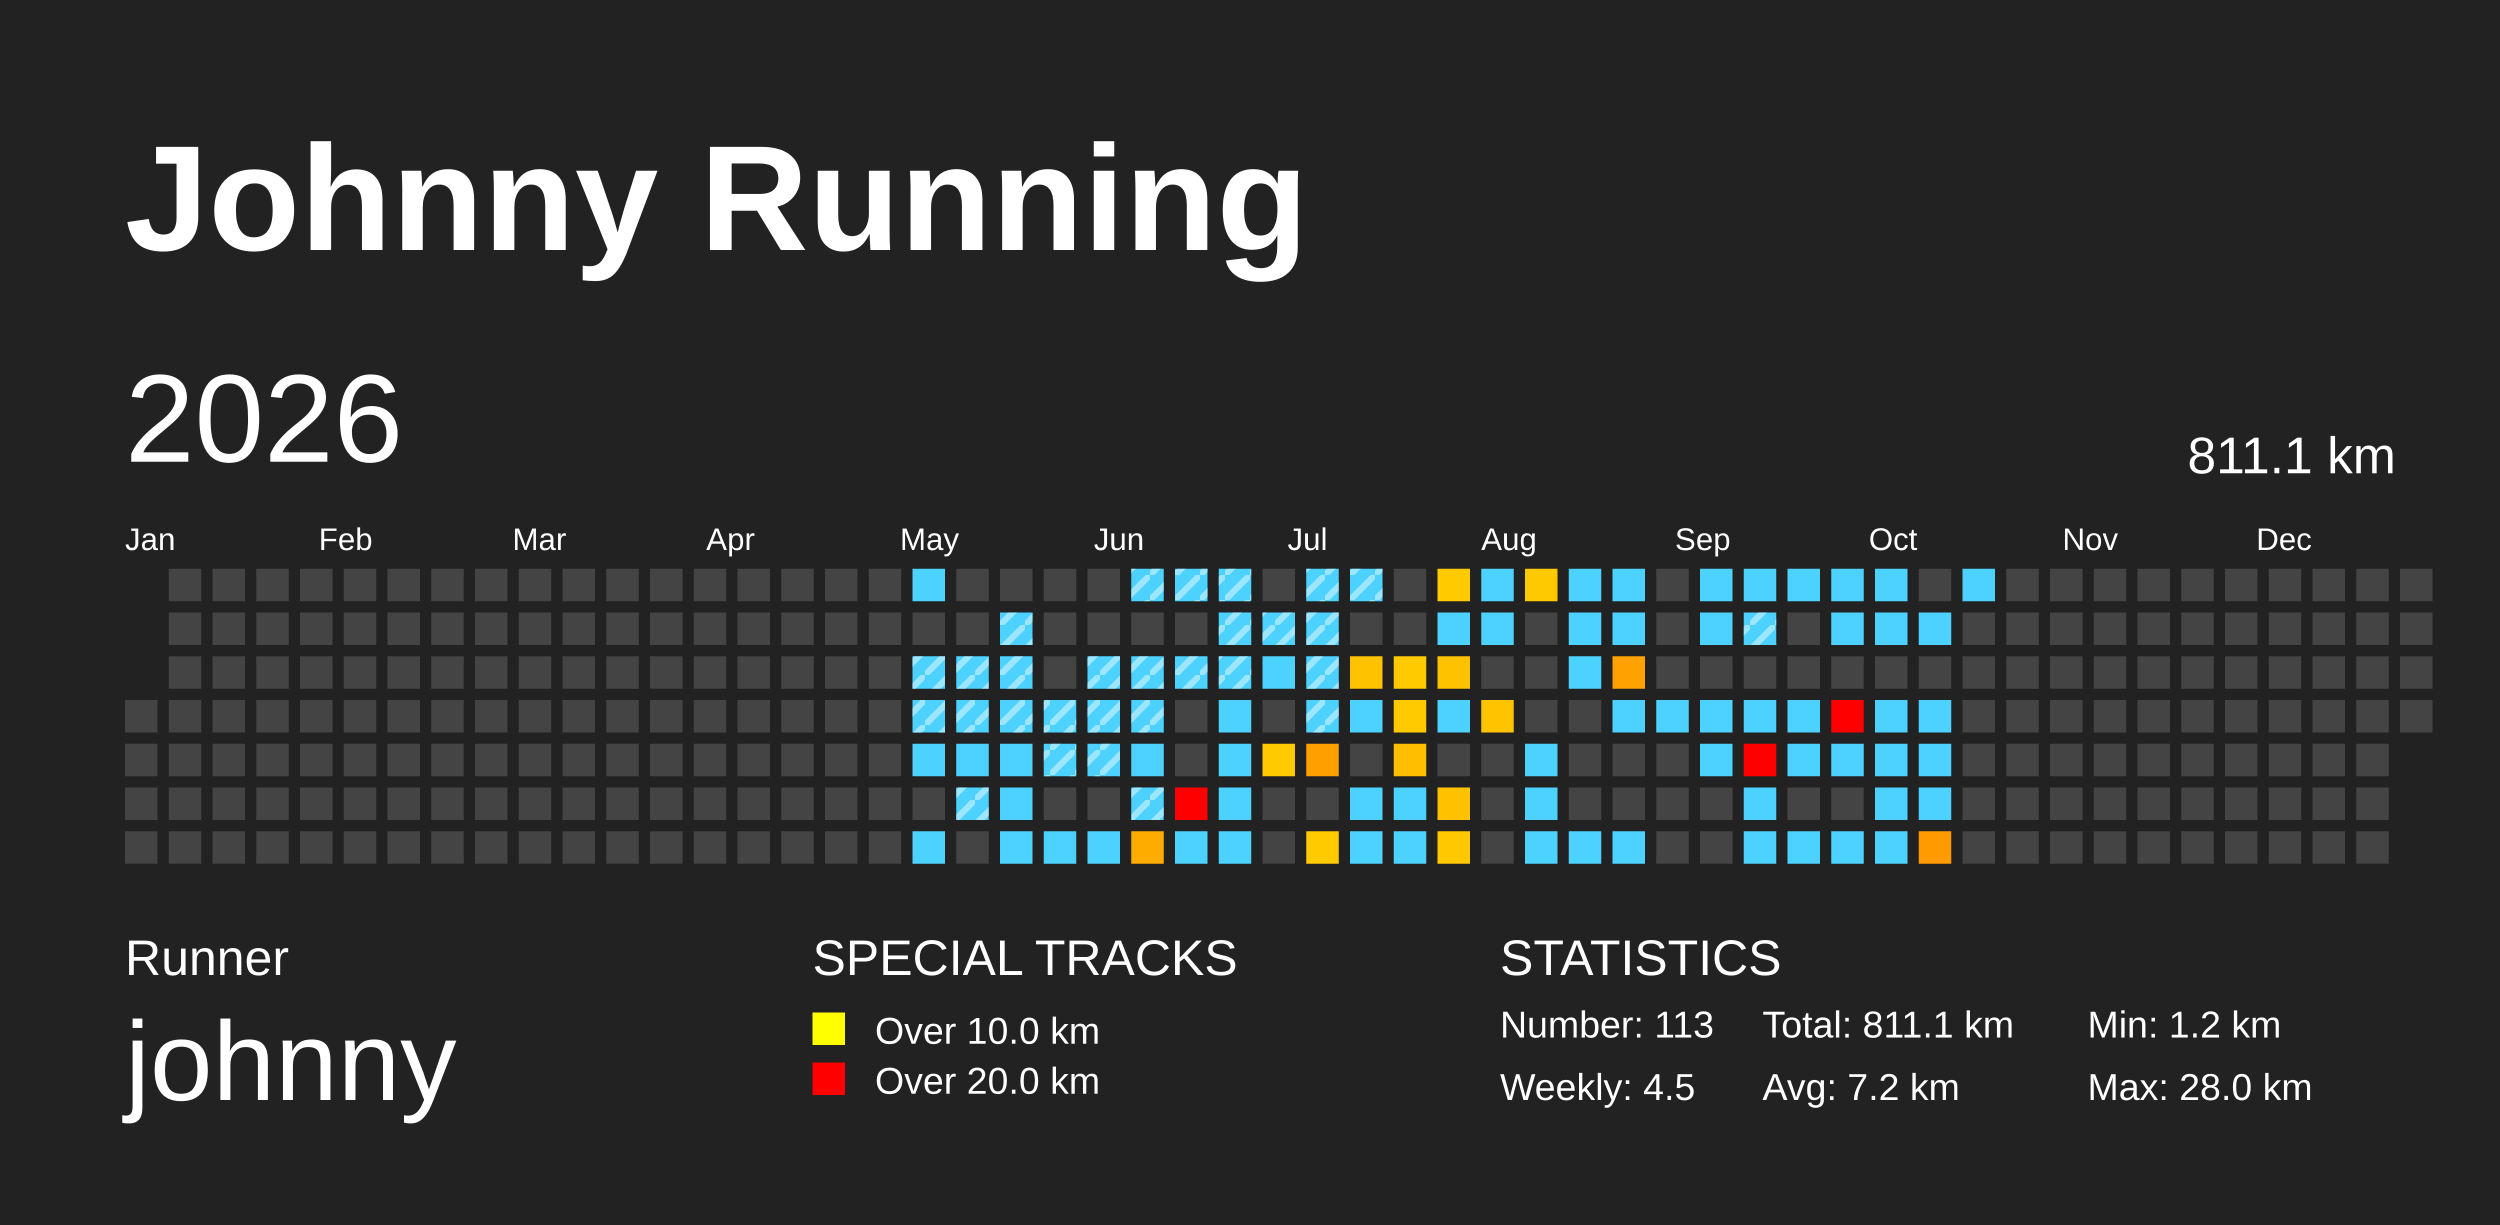
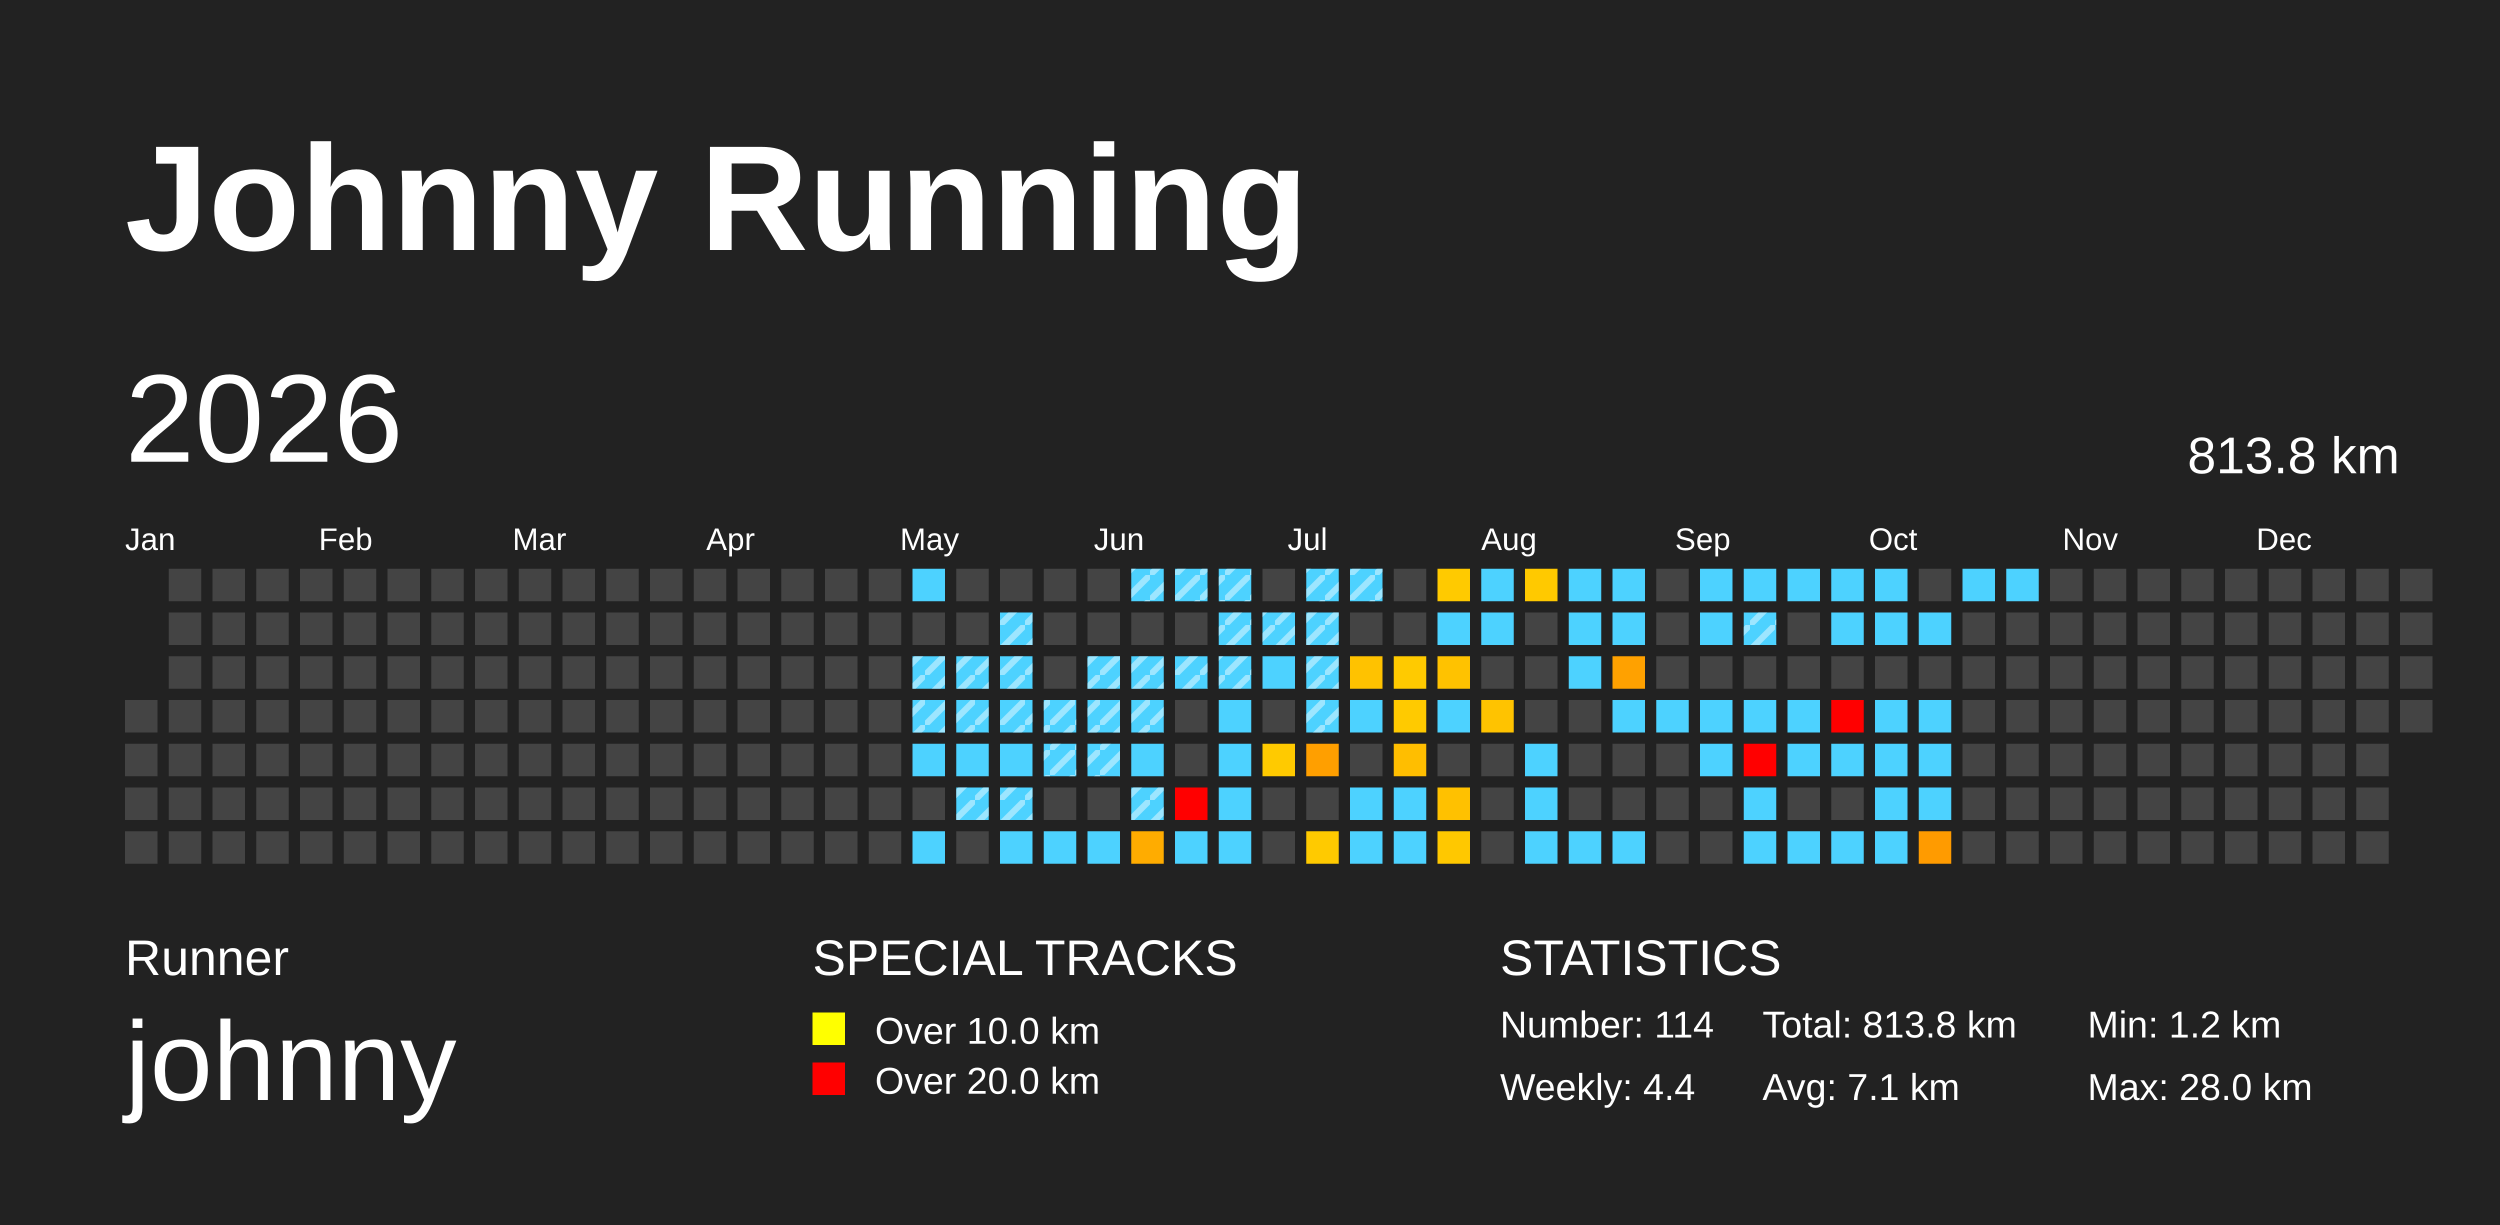
<svg xmlns="http://www.w3.org/2000/svg" baseProfile="full" height="98mm" version="1.1" viewBox="0,0,200,98" width="200mm">
  <defs>
    <pattern height="2" id="indoor-stripe" patternUnits="userSpaceOnUse" width="2">
      <line stroke="white" stroke-opacity="0.45" stroke-width="0.5" x1="0" x2="2" y1="2" y2="0" />
    </pattern>
  </defs>
  <rect fill="#222222" height="98" width="200" x="0" y="0" />
  <text fill="#FFFFFF" style="font-size:12px; font-family:Arial; font-weight:bold;" x="10" y="20">Johnny Running</text>
  <text fill="#FFFFFF" style="font-size:4px; font-family:Arial" x="10" y="78">Runner</text>
  <text fill="#FFFFFF" style="font-size:9px; font-family:Arial" x="10" y="88">johnny</text>
  <text fill="#FFFFFF" style="font-size:4px; font-family:Arial" x="65" y="78">SPECIAL TRACKS</text>
  <rect fill="yellow" height="2.6" width="2.6" x="65" y="81" />
  <text fill="#FFFFFF" style="font-size:3px; font-family:Arial" x="70" y="83.5">Over 10.0 km</text>
  <rect fill="red" height="2.6" width="2.6" x="65" y="85" />
  <text fill="#FFFFFF" style="font-size:3px; font-family:Arial" x="70" y="87.5">Over 20.0 km</text>
  <text fill="#FFFFFF" style="font-size:4px; font-family:Arial" x="120" y="78">STATISTICS</text>
-   <text fill="#FFFFFF" style="font-size:3px; font-family:Arial" x="120" y="83">Number: 113</text>
-   <text fill="#FFFFFF" style="font-size:3px; font-family:Arial" x="120" y="88">Weekly: 4.5</text>
-   <text fill="#FFFFFF" style="font-size:3px; font-family:Arial" x="141" y="83">Total: 811.1 km</text>
-   <text fill="#FFFFFF" style="font-size:3px; font-family:Arial" x="141" y="88">Avg: 7.2 km</text>
+   <text fill="#FFFFFF" style="font-size:3px; font-family:Arial" x="120" y="83">Number: 114</text>
+   <text fill="#FFFFFF" style="font-size:3px; font-family:Arial" x="120" y="88">Weekly: 4.4</text>
+   <text fill="#FFFFFF" style="font-size:3px; font-family:Arial" x="141" y="83">Total: 813.8 km</text>
+   <text fill="#FFFFFF" style="font-size:3px; font-family:Arial" x="141" y="88">Avg: 7.1 km</text>
  <text fill="#FFFFFF" style="font-size:3px; font-family:Arial" x="167" y="83">Min: 1.2 km</text>
  <text fill="#FFFFFF" style="font-size:3px; font-family:Arial" x="167" y="88">Max: 28.0 km</text>
  <text dominant-baseline="hanging" fill="#FFFFFF" style="font-size:10.0px; font-family:Arial;" x="10" y="30">2026</text>
-   <text dominant-baseline="hanging" fill="#FFFFFF" style="font-size:4.125px; font-family:Arial;" x="175" y="35">811.1 km</text>
+   <text dominant-baseline="hanging" fill="#FFFFFF" style="font-size:4.125px; font-family:Arial;" x="175" y="35">813.8 km</text>
  <text fill="#FFFFFF" style="font-size:2.5px; font-family:Arial" x="10.0" y="44">Jan</text>
  <text fill="#FFFFFF" style="font-size:2.5px; font-family:Arial" x="25.5" y="44">Feb</text>
  <text fill="#FFFFFF" style="font-size:2.5px; font-family:Arial" x="41.0" y="44">Mar</text>
  <text fill="#FFFFFF" style="font-size:2.5px; font-family:Arial" x="56.5" y="44">Apr</text>
  <text fill="#FFFFFF" style="font-size:2.5px; font-family:Arial" x="72.0" y="44">May</text>
  <text fill="#FFFFFF" style="font-size:2.5px; font-family:Arial" x="87.5" y="44">Jun</text>
  <text fill="#FFFFFF" style="font-size:2.5px; font-family:Arial" x="103.0" y="44">Jul</text>
  <text fill="#FFFFFF" style="font-size:2.5px; font-family:Arial" x="118.5" y="44">Aug</text>
  <text fill="#FFFFFF" style="font-size:2.5px; font-family:Arial" x="134.0" y="44">Sep</text>
  <text fill="#FFFFFF" style="font-size:2.5px; font-family:Arial" x="149.5" y="44">Oct</text>
  <text fill="#FFFFFF" style="font-size:2.5px; font-family:Arial" x="165.0" y="44">Nov</text>
  <text fill="#FFFFFF" style="font-size:2.5px; font-family:Arial" x="180.5" y="44">Dec</text>
  <rect fill="#444444" height="2.6" width="2.6" x="10.0" y="56.0" />
  <rect fill="#444444" height="2.6" width="2.6" x="10.0" y="59.5" />
  <rect fill="#444444" height="2.6" width="2.6" x="10.0" y="63.0" />
  <rect fill="#444444" height="2.6" width="2.6" x="10.0" y="66.5" />
  <rect fill="#444444" height="2.6" width="2.6" x="13.5" y="45.5" />
  <rect fill="#444444" height="2.6" width="2.6" x="13.5" y="49.0" />
  <rect fill="#444444" height="2.6" width="2.6" x="13.5" y="52.5" />
  <rect fill="#444444" height="2.6" width="2.6" x="13.5" y="56.0" />
  <rect fill="#444444" height="2.6" width="2.6" x="13.5" y="59.5" />
  <rect fill="#444444" height="2.6" width="2.6" x="13.5" y="63.0" />
  <rect fill="#444444" height="2.6" width="2.6" x="13.5" y="66.5" />
  <rect fill="#444444" height="2.6" width="2.6" x="17.0" y="45.5" />
  <rect fill="#444444" height="2.6" width="2.6" x="17.0" y="49.0" />
  <rect fill="#444444" height="2.6" width="2.6" x="17.0" y="52.5" />
  <rect fill="#444444" height="2.6" width="2.6" x="17.0" y="56.0" />
  <rect fill="#444444" height="2.6" width="2.6" x="17.0" y="59.5" />
  <rect fill="#444444" height="2.6" width="2.6" x="17.0" y="63.0" />
  <rect fill="#444444" height="2.6" width="2.6" x="17.0" y="66.5" />
  <rect fill="#444444" height="2.6" width="2.6" x="20.5" y="45.5" />
  <rect fill="#444444" height="2.6" width="2.6" x="20.5" y="49.0" />
  <rect fill="#444444" height="2.6" width="2.6" x="20.5" y="52.5" />
  <rect fill="#444444" height="2.6" width="2.6" x="20.5" y="56.0" />
  <rect fill="#444444" height="2.6" width="2.6" x="20.5" y="59.5" />
  <rect fill="#444444" height="2.6" width="2.6" x="20.5" y="63.0" />
  <rect fill="#444444" height="2.6" width="2.6" x="20.5" y="66.5" />
  <rect fill="#444444" height="2.6" width="2.6" x="24.0" y="45.5" />
  <rect fill="#444444" height="2.6" width="2.6" x="24.0" y="49.0" />
  <rect fill="#444444" height="2.6" width="2.6" x="24.0" y="52.5" />
  <rect fill="#444444" height="2.6" width="2.6" x="24.0" y="56.0" />
  <rect fill="#444444" height="2.6" width="2.6" x="24.0" y="59.5" />
  <rect fill="#444444" height="2.6" width="2.6" x="24.0" y="63.0" />
  <rect fill="#444444" height="2.6" width="2.6" x="24.0" y="66.5" />
  <rect fill="#444444" height="2.6" width="2.6" x="27.5" y="45.5" />
  <rect fill="#444444" height="2.6" width="2.6" x="27.5" y="49.0" />
  <rect fill="#444444" height="2.6" width="2.6" x="27.5" y="52.5" />
  <rect fill="#444444" height="2.6" width="2.6" x="27.5" y="56.0" />
  <rect fill="#444444" height="2.6" width="2.6" x="27.5" y="59.5" />
  <rect fill="#444444" height="2.6" width="2.6" x="27.5" y="63.0" />
  <rect fill="#444444" height="2.6" width="2.6" x="27.5" y="66.5" />
  <rect fill="#444444" height="2.6" width="2.6" x="31.0" y="45.5" />
  <rect fill="#444444" height="2.6" width="2.6" x="31.0" y="49.0" />
  <rect fill="#444444" height="2.6" width="2.6" x="31.0" y="52.5" />
  <rect fill="#444444" height="2.6" width="2.6" x="31.0" y="56.0" />
  <rect fill="#444444" height="2.6" width="2.6" x="31.0" y="59.5" />
  <rect fill="#444444" height="2.6" width="2.6" x="31.0" y="63.0" />
  <rect fill="#444444" height="2.6" width="2.6" x="31.0" y="66.5" />
  <rect fill="#444444" height="2.6" width="2.6" x="34.5" y="45.5" />
  <rect fill="#444444" height="2.6" width="2.6" x="34.5" y="49.0" />
  <rect fill="#444444" height="2.6" width="2.6" x="34.5" y="52.5" />
  <rect fill="#444444" height="2.6" width="2.6" x="34.5" y="56.0" />
  <rect fill="#444444" height="2.6" width="2.6" x="34.5" y="59.5" />
  <rect fill="#444444" height="2.6" width="2.6" x="34.5" y="63.0" />
  <rect fill="#444444" height="2.6" width="2.6" x="34.5" y="66.5" />
  <rect fill="#444444" height="2.6" width="2.6" x="38.0" y="45.5" />
  <rect fill="#444444" height="2.6" width="2.6" x="38.0" y="49.0" />
  <rect fill="#444444" height="2.6" width="2.6" x="38.0" y="52.5" />
  <rect fill="#444444" height="2.6" width="2.6" x="38.0" y="56.0" />
  <rect fill="#444444" height="2.6" width="2.6" x="38.0" y="59.5" />
  <rect fill="#444444" height="2.6" width="2.6" x="38.0" y="63.0" />
  <rect fill="#444444" height="2.6" width="2.6" x="38.0" y="66.5" />
  <rect fill="#444444" height="2.6" width="2.6" x="41.5" y="45.5" />
  <rect fill="#444444" height="2.6" width="2.6" x="41.5" y="49.0" />
  <rect fill="#444444" height="2.6" width="2.6" x="41.5" y="52.5" />
  <rect fill="#444444" height="2.6" width="2.6" x="41.5" y="56.0" />
  <rect fill="#444444" height="2.6" width="2.6" x="41.5" y="59.5" />
  <rect fill="#444444" height="2.6" width="2.6" x="41.5" y="63.0" />
  <rect fill="#444444" height="2.6" width="2.6" x="41.5" y="66.5" />
  <rect fill="#444444" height="2.6" width="2.6" x="45.0" y="45.5" />
  <rect fill="#444444" height="2.6" width="2.6" x="45.0" y="49.0" />
  <rect fill="#444444" height="2.6" width="2.6" x="45.0" y="52.5" />
  <rect fill="#444444" height="2.6" width="2.6" x="45.0" y="56.0" />
  <rect fill="#444444" height="2.6" width="2.6" x="45.0" y="59.5" />
  <rect fill="#444444" height="2.6" width="2.6" x="45.0" y="63.0" />
  <rect fill="#444444" height="2.6" width="2.6" x="45.0" y="66.5" />
  <rect fill="#444444" height="2.6" width="2.6" x="48.5" y="45.5" />
  <rect fill="#444444" height="2.6" width="2.6" x="48.5" y="49.0" />
  <rect fill="#444444" height="2.6" width="2.6" x="48.5" y="52.5" />
  <rect fill="#444444" height="2.6" width="2.6" x="48.5" y="56.0" />
  <rect fill="#444444" height="2.6" width="2.6" x="48.5" y="59.5" />
  <rect fill="#444444" height="2.6" width="2.6" x="48.5" y="63.0" />
  <rect fill="#444444" height="2.6" width="2.6" x="48.5" y="66.5" />
  <rect fill="#444444" height="2.6" width="2.6" x="52.0" y="45.5" />
  <rect fill="#444444" height="2.6" width="2.6" x="52.0" y="49.0" />
  <rect fill="#444444" height="2.6" width="2.6" x="52.0" y="52.5" />
  <rect fill="#444444" height="2.6" width="2.6" x="52.0" y="56.0" />
  <rect fill="#444444" height="2.6" width="2.6" x="52.0" y="59.5" />
  <rect fill="#444444" height="2.6" width="2.6" x="52.0" y="63.0" />
  <rect fill="#444444" height="2.6" width="2.6" x="52.0" y="66.5" />
  <rect fill="#444444" height="2.6" width="2.6" x="55.5" y="45.5" />
  <rect fill="#444444" height="2.6" width="2.6" x="55.5" y="49.0" />
  <rect fill="#444444" height="2.6" width="2.6" x="55.5" y="52.5" />
  <rect fill="#444444" height="2.6" width="2.6" x="55.5" y="56.0" />
  <rect fill="#444444" height="2.6" width="2.6" x="55.5" y="59.5" />
  <rect fill="#444444" height="2.6" width="2.6" x="55.5" y="63.0" />
  <rect fill="#444444" height="2.6" width="2.6" x="55.5" y="66.5" />
  <rect fill="#444444" height="2.6" width="2.6" x="59.0" y="45.5" />
  <rect fill="#444444" height="2.6" width="2.6" x="59.0" y="49.0" />
  <rect fill="#444444" height="2.6" width="2.6" x="59.0" y="52.5" />
  <rect fill="#444444" height="2.6" width="2.6" x="59.0" y="56.0" />
  <rect fill="#444444" height="2.6" width="2.6" x="59.0" y="59.5" />
  <rect fill="#444444" height="2.6" width="2.6" x="59.0" y="63.0" />
  <rect fill="#444444" height="2.6" width="2.6" x="59.0" y="66.5" />
  <rect fill="#444444" height="2.6" width="2.6" x="62.5" y="45.5" />
  <rect fill="#444444" height="2.6" width="2.6" x="62.5" y="49.0" />
  <rect fill="#444444" height="2.6" width="2.6" x="62.5" y="52.5" />
  <rect fill="#444444" height="2.6" width="2.6" x="62.5" y="56.0" />
  <rect fill="#444444" height="2.6" width="2.6" x="62.5" y="59.5" />
  <rect fill="#444444" height="2.6" width="2.6" x="62.5" y="63.0" />
  <rect fill="#444444" height="2.6" width="2.6" x="62.5" y="66.5" />
  <rect fill="#444444" height="2.6" width="2.6" x="66.0" y="45.5" />
  <rect fill="#444444" height="2.6" width="2.6" x="66.0" y="49.0" />
  <rect fill="#444444" height="2.6" width="2.6" x="66.0" y="52.5" />
  <rect fill="#444444" height="2.6" width="2.6" x="66.0" y="56.0" />
  <rect fill="#444444" height="2.6" width="2.6" x="66.0" y="59.5" />
  <rect fill="#444444" height="2.6" width="2.6" x="66.0" y="63.0" />
  <rect fill="#444444" height="2.6" width="2.6" x="66.0" y="66.5" />
  <rect fill="#444444" height="2.6" width="2.6" x="69.5" y="45.5" />
  <rect fill="#444444" height="2.6" width="2.6" x="69.5" y="49.0" />
  <rect fill="#444444" height="2.6" width="2.6" x="69.5" y="52.5" />
  <rect fill="#444444" height="2.6" width="2.6" x="69.5" y="56.0" />
  <rect fill="#444444" height="2.6" width="2.6" x="69.5" y="59.5" />
  <rect fill="#444444" height="2.6" width="2.6" x="69.5" y="63.0" />
  <rect fill="#444444" height="2.6" width="2.6" x="69.5" y="66.5" />
  <rect fill="#4dd2ff" height="2.6" width="2.6" x="73.0" y="45.5" />
  <rect fill="#444444" height="2.6" width="2.6" x="73.0" y="49.0" />
  <rect fill="#4dd2ff" height="2.6" width="2.6" x="73.0" y="52.5" />
  <rect fill="url(#indoor-stripe)" height="2.6" style="pointer-events: none;" width="2.6" x="73.0" y="52.5" />
  <rect fill="#4dd2ff" height="2.6" width="2.6" x="73.0" y="56.0" />
  <rect fill="url(#indoor-stripe)" height="2.6" style="pointer-events: none;" width="2.6" x="73.0" y="56.0" />
  <rect fill="#4dd2ff" height="2.6" width="2.6" x="73.0" y="59.5" />
  <rect fill="#444444" height="2.6" width="2.6" x="73.0" y="63.0" />
  <rect fill="#4dd2ff" height="2.6" width="2.6" x="73.0" y="66.5" />
  <rect fill="#444444" height="2.6" width="2.6" x="76.5" y="45.5" />
  <rect fill="#444444" height="2.6" width="2.6" x="76.5" y="49.0" />
  <rect fill="#4dd2ff" height="2.6" width="2.6" x="76.5" y="52.5" />
  <rect fill="url(#indoor-stripe)" height="2.6" style="pointer-events: none;" width="2.6" x="76.5" y="52.5" />
  <rect fill="#4dd2ff" height="2.6" width="2.6" x="76.5" y="56.0" />
  <rect fill="url(#indoor-stripe)" height="2.6" style="pointer-events: none;" width="2.6" x="76.5" y="56.0" />
  <rect fill="#4dd2ff" height="2.6" width="2.6" x="76.5" y="59.5" />
  <rect fill="#4dd2ff" height="2.6" width="2.6" x="76.5" y="63.0" />
  <rect fill="url(#indoor-stripe)" height="2.6" style="pointer-events: none;" width="2.6" x="76.5" y="63.0" />
  <rect fill="#444444" height="2.6" width="2.6" x="76.5" y="66.5" />
  <rect fill="#444444" height="2.6" width="2.6" x="80.0" y="45.5" />
  <rect fill="#4dd2ff" height="2.6" width="2.6" x="80.0" y="49.0" />
  <rect fill="url(#indoor-stripe)" height="2.6" style="pointer-events: none;" width="2.6" x="80.0" y="49.0" />
  <rect fill="#4dd2ff" height="2.6" width="2.6" x="80.0" y="52.5" />
  <rect fill="url(#indoor-stripe)" height="2.6" style="pointer-events: none;" width="2.6" x="80.0" y="52.5" />
  <rect fill="#4dd2ff" height="2.6" width="2.6" x="80.0" y="56.0" />
  <rect fill="url(#indoor-stripe)" height="2.6" style="pointer-events: none;" width="2.6" x="80.0" y="56.0" />
  <rect fill="#4dd2ff" height="2.6" width="2.6" x="80.0" y="59.5" />
  <rect fill="#4dd2ff" height="2.6" width="2.6" x="80.0" y="63.0" />
+   <rect fill="url(#indoor-stripe)" height="2.6" style="pointer-events: none;" width="2.6" x="80.0" y="63.0" />
  <rect fill="#4dd2ff" height="2.6" width="2.6" x="80.0" y="66.5" />
  <rect fill="#444444" height="2.6" width="2.6" x="83.5" y="45.5" />
  <rect fill="#444444" height="2.6" width="2.6" x="83.5" y="49.0" />
  <rect fill="#444444" height="2.6" width="2.6" x="83.5" y="52.5" />
  <rect fill="#4dd2ff" height="2.6" width="2.6" x="83.5" y="56.0" />
  <rect fill="url(#indoor-stripe)" height="2.6" style="pointer-events: none;" width="2.6" x="83.5" y="56.0" />
  <rect fill="#4dd2ff" height="2.6" width="2.6" x="83.5" y="59.5" />
  <rect fill="url(#indoor-stripe)" height="2.6" style="pointer-events: none;" width="2.6" x="83.5" y="59.5" />
  <rect fill="#444444" height="2.6" width="2.6" x="83.5" y="63.0" />
  <rect fill="#4dd2ff" height="2.6" width="2.6" x="83.5" y="66.5" />
  <rect fill="#444444" height="2.6" width="2.6" x="87.0" y="45.5" />
  <rect fill="#444444" height="2.6" width="2.6" x="87.0" y="49.0" />
  <rect fill="#4dd2ff" height="2.6" width="2.6" x="87.0" y="52.5" />
  <rect fill="url(#indoor-stripe)" height="2.6" style="pointer-events: none;" width="2.6" x="87.0" y="52.5" />
  <rect fill="#4dd2ff" height="2.6" width="2.6" x="87.0" y="56.0" />
  <rect fill="url(#indoor-stripe)" height="2.6" style="pointer-events: none;" width="2.6" x="87.0" y="56.0" />
  <rect fill="#4dd2ff" height="2.6" width="2.6" x="87.0" y="59.5" />
  <rect fill="url(#indoor-stripe)" height="2.6" style="pointer-events: none;" width="2.6" x="87.0" y="59.5" />
  <rect fill="#444444" height="2.6" width="2.6" x="87.0" y="63.0" />
  <rect fill="#4dd2ff" height="2.6" width="2.6" x="87.0" y="66.5" />
  <rect fill="#4dd2ff" height="2.6" width="2.6" x="90.5" y="45.5" />
  <rect fill="url(#indoor-stripe)" height="2.6" style="pointer-events: none;" width="2.6" x="90.5" y="45.5" />
  <rect fill="#444444" height="2.6" width="2.6" x="90.5" y="49.0" />
  <rect fill="#4dd2ff" height="2.6" width="2.6" x="90.5" y="52.5" />
  <rect fill="url(#indoor-stripe)" height="2.6" style="pointer-events: none;" width="2.6" x="90.5" y="52.5" />
  <rect fill="#4dd2ff" height="2.6" width="2.6" x="90.5" y="56.0" />
  <rect fill="url(#indoor-stripe)" height="2.6" style="pointer-events: none;" width="2.6" x="90.5" y="56.0" />
  <rect fill="#4dd2ff" height="2.6" width="2.6" x="90.5" y="59.5" />
  <rect fill="#4dd2ff" height="2.6" width="2.6" x="90.5" y="63.0" />
  <rect fill="url(#indoor-stripe)" height="2.6" style="pointer-events: none;" width="2.6" x="90.5" y="63.0" />
  <rect fill="#ffac00" height="2.6" width="2.6" x="90.5" y="66.5" />
  <rect fill="#4dd2ff" height="2.6" width="2.6" x="94.0" y="45.5" />
  <rect fill="url(#indoor-stripe)" height="2.6" style="pointer-events: none;" width="2.6" x="94.0" y="45.5" />
  <rect fill="#444444" height="2.6" width="2.6" x="94.0" y="49.0" />
  <rect fill="#4dd2ff" height="2.6" width="2.6" x="94.0" y="52.5" />
  <rect fill="url(#indoor-stripe)" height="2.6" style="pointer-events: none;" width="2.6" x="94.0" y="52.5" />
  <rect fill="#444444" height="2.6" width="2.6" x="94.0" y="56.0" />
  <rect fill="#444444" height="2.6" width="2.6" x="94.0" y="59.5" />
  <rect fill="red" height="2.6" width="2.6" x="94.0" y="63.0" />
  <rect fill="#4dd2ff" height="2.6" width="2.6" x="94.0" y="66.5" />
  <rect fill="#4dd2ff" height="2.6" width="2.6" x="97.5" y="45.5" />
  <rect fill="url(#indoor-stripe)" height="2.6" style="pointer-events: none;" width="2.6" x="97.5" y="45.5" />
  <rect fill="#4dd2ff" height="2.6" width="2.6" x="97.5" y="49.0" />
  <rect fill="url(#indoor-stripe)" height="2.6" style="pointer-events: none;" width="2.6" x="97.5" y="49.0" />
  <rect fill="#4dd2ff" height="2.6" width="2.6" x="97.5" y="52.5" />
  <rect fill="url(#indoor-stripe)" height="2.6" style="pointer-events: none;" width="2.6" x="97.5" y="52.5" />
  <rect fill="#4dd2ff" height="2.6" width="2.6" x="97.5" y="56.0" />
  <rect fill="#4dd2ff" height="2.6" width="2.6" x="97.5" y="59.5" />
  <rect fill="#4dd2ff" height="2.6" width="2.6" x="97.5" y="63.0" />
  <rect fill="#4dd2ff" height="2.6" width="2.6" x="97.5" y="66.5" />
  <rect fill="#444444" height="2.6" width="2.6" x="101.0" y="45.5" />
  <rect fill="#4dd2ff" height="2.6" width="2.6" x="101.0" y="49.0" />
  <rect fill="url(#indoor-stripe)" height="2.6" style="pointer-events: none;" width="2.6" x="101.0" y="49.0" />
  <rect fill="#4dd2ff" height="2.6" width="2.6" x="101.0" y="52.5" />
  <rect fill="#444444" height="2.6" width="2.6" x="101.0" y="56.0" />
  <rect fill="#ffca00" height="2.6" width="2.6" x="101.0" y="59.5" />
  <rect fill="#444444" height="2.6" width="2.6" x="101.0" y="63.0" />
  <rect fill="#444444" height="2.6" width="2.6" x="101.0" y="66.5" />
  <rect fill="#4dd2ff" height="2.6" width="2.6" x="104.5" y="45.5" />
  <rect fill="url(#indoor-stripe)" height="2.6" style="pointer-events: none;" width="2.6" x="104.5" y="45.5" />
  <rect fill="#4dd2ff" height="2.6" width="2.6" x="104.5" y="49.0" />
  <rect fill="url(#indoor-stripe)" height="2.6" style="pointer-events: none;" width="2.6" x="104.5" y="49.0" />
  <rect fill="#4dd2ff" height="2.6" width="2.6" x="104.5" y="52.5" />
  <rect fill="url(#indoor-stripe)" height="2.6" style="pointer-events: none;" width="2.6" x="104.5" y="52.5" />
  <rect fill="#4dd2ff" height="2.6" width="2.6" x="104.5" y="56.0" />
  <rect fill="url(#indoor-stripe)" height="2.6" style="pointer-events: none;" width="2.6" x="104.5" y="56.0" />
  <rect fill="#ff9f00" height="2.6" width="2.6" x="104.5" y="59.5" />
  <rect fill="#444444" height="2.6" width="2.6" x="104.5" y="63.0" />
  <rect fill="#ffca00" height="2.6" width="2.6" x="104.5" y="66.5" />
  <rect fill="#4dd2ff" height="2.6" width="2.6" x="108.0" y="45.5" />
  <rect fill="url(#indoor-stripe)" height="2.6" style="pointer-events: none;" width="2.6" x="108.0" y="45.5" />
  <rect fill="#444444" height="2.6" width="2.6" x="108.0" y="49.0" />
  <rect fill="#ffc200" height="2.6" width="2.6" x="108.0" y="52.5" />
  <rect fill="#4dd2ff" height="2.6" width="2.6" x="108.0" y="56.0" />
  <rect fill="#444444" height="2.6" width="2.6" x="108.0" y="59.5" />
  <rect fill="#4dd2ff" height="2.6" width="2.6" x="108.0" y="63.0" />
  <rect fill="#4dd2ff" height="2.6" width="2.6" x="108.0" y="66.5" />
  <rect fill="#444444" height="2.6" width="2.6" x="111.5" y="45.5" />
  <rect fill="#444444" height="2.6" width="2.6" x="111.5" y="49.0" />
  <rect fill="#ffca00" height="2.6" width="2.6" x="111.5" y="52.5" />
  <rect fill="#ffca00" height="2.6" width="2.6" x="111.5" y="56.0" />
  <rect fill="#ffbe00" height="2.6" width="2.6" x="111.5" y="59.5" />
  <rect fill="#4dd2ff" height="2.6" width="2.6" x="111.5" y="63.0" />
  <rect fill="#4dd2ff" height="2.6" width="2.6" x="111.5" y="66.5" />
  <rect fill="#ffca00" height="2.6" width="2.6" x="115.0" y="45.5" />
  <rect fill="#4dd2ff" height="2.6" width="2.6" x="115.0" y="49.0" />
  <rect fill="#ffc200" height="2.6" width="2.6" x="115.0" y="52.5" />
  <rect fill="#4dd2ff" height="2.6" width="2.6" x="115.0" y="56.0" />
  <rect fill="#444444" height="2.6" width="2.6" x="115.0" y="59.5" />
  <rect fill="#ffc100" height="2.6" width="2.6" x="115.0" y="63.0" />
  <rect fill="#ffc800" height="2.6" width="2.6" x="115.0" y="66.5" />
  <rect fill="#4dd2ff" height="2.6" width="2.6" x="118.5" y="45.5" />
  <rect fill="#4dd2ff" height="2.6" width="2.6" x="118.5" y="49.0" />
  <rect fill="#444444" height="2.6" width="2.6" x="118.5" y="52.5" />
  <rect fill="#ffc300" height="2.6" width="2.6" x="118.5" y="56.0" />
  <rect fill="#444444" height="2.6" width="2.6" x="118.5" y="59.5" />
  <rect fill="#444444" height="2.6" width="2.6" x="118.5" y="63.0" />
  <rect fill="#444444" height="2.6" width="2.6" x="118.5" y="66.5" />
  <rect fill="#ffc900" height="2.6" width="2.6" x="122.0" y="45.5" />
  <rect fill="#444444" height="2.6" width="2.6" x="122.0" y="49.0" />
  <rect fill="#444444" height="2.6" width="2.6" x="122.0" y="52.5" />
  <rect fill="#444444" height="2.6" width="2.6" x="122.0" y="56.0" />
  <rect fill="#4dd2ff" height="2.6" width="2.6" x="122.0" y="59.5" />
  <rect fill="#4dd2ff" height="2.6" width="2.6" x="122.0" y="63.0" />
  <rect fill="#4dd2ff" height="2.6" width="2.6" x="122.0" y="66.5" />
  <rect fill="#4dd2ff" height="2.6" width="2.6" x="125.5" y="45.5" />
  <rect fill="#4dd2ff" height="2.6" width="2.6" x="125.5" y="49.0" />
  <rect fill="#4dd2ff" height="2.6" width="2.6" x="125.5" y="52.5" />
  <rect fill="#444444" height="2.6" width="2.6" x="125.5" y="56.0" />
  <rect fill="#444444" height="2.6" width="2.6" x="125.5" y="59.5" />
  <rect fill="#444444" height="2.6" width="2.6" x="125.5" y="63.0" />
  <rect fill="#4dd2ff" height="2.6" width="2.6" x="125.5" y="66.5" />
  <rect fill="#4dd2ff" height="2.6" width="2.6" x="129.0" y="45.5" />
  <rect fill="#4dd2ff" height="2.6" width="2.6" x="129.0" y="49.0" />
  <rect fill="#ffa100" height="2.6" width="2.6" x="129.0" y="52.5" />
  <rect fill="#4dd2ff" height="2.6" width="2.6" x="129.0" y="56.0" />
  <rect fill="#444444" height="2.6" width="2.6" x="129.0" y="59.5" />
  <rect fill="#444444" height="2.6" width="2.6" x="129.0" y="63.0" />
  <rect fill="#4dd2ff" height="2.6" width="2.6" x="129.0" y="66.5" />
  <rect fill="#444444" height="2.6" width="2.6" x="132.5" y="45.5" />
  <rect fill="#444444" height="2.6" width="2.6" x="132.5" y="49.0" />
  <rect fill="#444444" height="2.6" width="2.6" x="132.5" y="52.5" />
  <rect fill="#4dd2ff" height="2.6" width="2.6" x="132.5" y="56.0" />
  <rect fill="#444444" height="2.6" width="2.6" x="132.5" y="59.5" />
  <rect fill="#444444" height="2.6" width="2.6" x="132.5" y="63.0" />
  <rect fill="#444444" height="2.6" width="2.6" x="132.5" y="66.5" />
  <rect fill="#4dd2ff" height="2.6" width="2.6" x="136.0" y="45.5" />
  <rect fill="#4dd2ff" height="2.6" width="2.6" x="136.0" y="49.0" />
  <rect fill="#444444" height="2.6" width="2.6" x="136.0" y="52.5" />
  <rect fill="#4dd2ff" height="2.6" width="2.6" x="136.0" y="56.0" />
  <rect fill="#4dd2ff" height="2.6" width="2.6" x="136.0" y="59.5" />
  <rect fill="#444444" height="2.6" width="2.6" x="136.0" y="63.0" />
  <rect fill="#444444" height="2.6" width="2.6" x="136.0" y="66.5" />
  <rect fill="#4dd2ff" height="2.6" width="2.6" x="139.5" y="45.5" />
  <rect fill="#4dd2ff" height="2.6" width="2.6" x="139.5" y="49.0" />
  <rect fill="url(#indoor-stripe)" height="2.6" style="pointer-events: none;" width="2.6" x="139.5" y="49.0" />
  <rect fill="#444444" height="2.6" width="2.6" x="139.5" y="52.5" />
  <rect fill="#4dd2ff" height="2.6" width="2.6" x="139.5" y="56.0" />
  <rect fill="red" height="2.6" width="2.6" x="139.5" y="59.5" />
  <rect fill="#4dd2ff" height="2.6" width="2.6" x="139.5" y="63.0" />
  <rect fill="#4dd2ff" height="2.6" width="2.6" x="139.5" y="66.5" />
  <rect fill="#4dd2ff" height="2.6" width="2.6" x="143.0" y="45.5" />
  <rect fill="#444444" height="2.6" width="2.6" x="143.0" y="49.0" />
  <rect fill="#444444" height="2.6" width="2.6" x="143.0" y="52.5" />
  <rect fill="#4dd2ff" height="2.6" width="2.6" x="143.0" y="56.0" />
  <rect fill="#4dd2ff" height="2.6" width="2.6" x="143.0" y="59.5" />
  <rect fill="#444444" height="2.6" width="2.6" x="143.0" y="63.0" />
  <rect fill="#4dd2ff" height="2.6" width="2.6" x="143.0" y="66.5" />
  <rect fill="#4dd2ff" height="2.6" width="2.6" x="146.5" y="45.5" />
  <rect fill="#4dd2ff" height="2.6" width="2.6" x="146.5" y="49.0" />
  <rect fill="#444444" height="2.6" width="2.6" x="146.5" y="52.5" />
  <rect fill="red" height="2.6" width="2.6" x="146.5" y="56.0" />
  <rect fill="#4dd2ff" height="2.6" width="2.6" x="146.5" y="59.5" />
  <rect fill="#444444" height="2.6" width="2.6" x="146.5" y="63.0" />
  <rect fill="#4dd2ff" height="2.6" width="2.6" x="146.5" y="66.5" />
  <rect fill="#4dd2ff" height="2.6" width="2.6" x="150.0" y="45.5" />
  <rect fill="#4dd2ff" height="2.6" width="2.6" x="150.0" y="49.0" />
  <rect fill="#444444" height="2.6" width="2.6" x="150.0" y="52.5" />
  <rect fill="#4dd2ff" height="2.6" width="2.6" x="150.0" y="56.0" />
  <rect fill="#4dd2ff" height="2.6" width="2.6" x="150.0" y="59.5" />
  <rect fill="#4dd2ff" height="2.6" width="2.6" x="150.0" y="63.0" />
  <rect fill="#4dd2ff" height="2.6" width="2.6" x="150.0" y="66.5" />
  <rect fill="#444444" height="2.6" width="2.6" x="153.5" y="45.5" />
  <rect fill="#4dd2ff" height="2.6" width="2.6" x="153.5" y="49.0" />
  <rect fill="#444444" height="2.6" width="2.6" x="153.5" y="52.5" />
  <rect fill="#4dd2ff" height="2.6" width="2.6" x="153.5" y="56.0" />
  <rect fill="#4dd2ff" height="2.6" width="2.6" x="153.5" y="59.5" />
  <rect fill="#4dd2ff" height="2.6" width="2.6" x="153.5" y="63.0" />
  <rect fill="#ff9b00" height="2.6" width="2.6" x="153.5" y="66.5" />
  <rect fill="#4dd2ff" height="2.6" width="2.6" x="157.0" y="45.5" />
  <rect fill="#444444" height="2.6" width="2.6" x="157.0" y="49.0" />
  <rect fill="#444444" height="2.6" width="2.6" x="157.0" y="52.5" />
  <rect fill="#444444" height="2.6" width="2.6" x="157.0" y="56.0" />
  <rect fill="#444444" height="2.6" width="2.6" x="157.0" y="59.5" />
  <rect fill="#444444" height="2.6" width="2.6" x="157.0" y="63.0" />
  <rect fill="#444444" height="2.6" width="2.6" x="157.0" y="66.5" />
-   <rect fill="#444444" height="2.6" width="2.6" x="160.5" y="45.5" />
+   <rect fill="#4dd2ff" height="2.6" width="2.6" x="160.5" y="45.5" />
  <rect fill="#444444" height="2.6" width="2.6" x="160.5" y="49.0" />
  <rect fill="#444444" height="2.6" width="2.6" x="160.5" y="52.5" />
  <rect fill="#444444" height="2.6" width="2.6" x="160.5" y="56.0" />
  <rect fill="#444444" height="2.6" width="2.6" x="160.5" y="59.5" />
  <rect fill="#444444" height="2.6" width="2.6" x="160.5" y="63.0" />
  <rect fill="#444444" height="2.6" width="2.6" x="160.5" y="66.5" />
  <rect fill="#444444" height="2.6" width="2.6" x="164.0" y="45.5" />
  <rect fill="#444444" height="2.6" width="2.6" x="164.0" y="49.0" />
  <rect fill="#444444" height="2.6" width="2.6" x="164.0" y="52.5" />
  <rect fill="#444444" height="2.6" width="2.6" x="164.0" y="56.0" />
  <rect fill="#444444" height="2.6" width="2.6" x="164.0" y="59.5" />
  <rect fill="#444444" height="2.6" width="2.6" x="164.0" y="63.0" />
  <rect fill="#444444" height="2.6" width="2.6" x="164.0" y="66.5" />
  <rect fill="#444444" height="2.6" width="2.6" x="167.5" y="45.5" />
  <rect fill="#444444" height="2.6" width="2.6" x="167.5" y="49.0" />
  <rect fill="#444444" height="2.6" width="2.6" x="167.5" y="52.5" />
  <rect fill="#444444" height="2.6" width="2.6" x="167.5" y="56.0" />
  <rect fill="#444444" height="2.6" width="2.6" x="167.5" y="59.5" />
  <rect fill="#444444" height="2.6" width="2.6" x="167.5" y="63.0" />
  <rect fill="#444444" height="2.6" width="2.6" x="167.5" y="66.5" />
  <rect fill="#444444" height="2.6" width="2.6" x="171.0" y="45.5" />
  <rect fill="#444444" height="2.6" width="2.6" x="171.0" y="49.0" />
  <rect fill="#444444" height="2.6" width="2.6" x="171.0" y="52.5" />
  <rect fill="#444444" height="2.6" width="2.6" x="171.0" y="56.0" />
  <rect fill="#444444" height="2.6" width="2.6" x="171.0" y="59.5" />
  <rect fill="#444444" height="2.6" width="2.6" x="171.0" y="63.0" />
  <rect fill="#444444" height="2.6" width="2.6" x="171.0" y="66.5" />
  <rect fill="#444444" height="2.6" width="2.6" x="174.5" y="45.5" />
  <rect fill="#444444" height="2.6" width="2.6" x="174.5" y="49.0" />
  <rect fill="#444444" height="2.6" width="2.6" x="174.5" y="52.5" />
  <rect fill="#444444" height="2.6" width="2.6" x="174.5" y="56.0" />
  <rect fill="#444444" height="2.6" width="2.6" x="174.5" y="59.5" />
  <rect fill="#444444" height="2.6" width="2.6" x="174.5" y="63.0" />
  <rect fill="#444444" height="2.6" width="2.6" x="174.5" y="66.5" />
  <rect fill="#444444" height="2.6" width="2.6" x="178.0" y="45.5" />
  <rect fill="#444444" height="2.6" width="2.6" x="178.0" y="49.0" />
  <rect fill="#444444" height="2.6" width="2.6" x="178.0" y="52.5" />
  <rect fill="#444444" height="2.6" width="2.6" x="178.0" y="56.0" />
  <rect fill="#444444" height="2.6" width="2.6" x="178.0" y="59.5" />
  <rect fill="#444444" height="2.6" width="2.6" x="178.0" y="63.0" />
  <rect fill="#444444" height="2.6" width="2.6" x="178.0" y="66.5" />
  <rect fill="#444444" height="2.6" width="2.6" x="181.5" y="45.5" />
  <rect fill="#444444" height="2.6" width="2.6" x="181.5" y="49.0" />
  <rect fill="#444444" height="2.6" width="2.6" x="181.5" y="52.5" />
  <rect fill="#444444" height="2.6" width="2.6" x="181.5" y="56.0" />
  <rect fill="#444444" height="2.6" width="2.6" x="181.5" y="59.5" />
  <rect fill="#444444" height="2.6" width="2.6" x="181.5" y="63.0" />
  <rect fill="#444444" height="2.6" width="2.6" x="181.5" y="66.5" />
  <rect fill="#444444" height="2.6" width="2.6" x="185.0" y="45.5" />
  <rect fill="#444444" height="2.6" width="2.6" x="185.0" y="49.0" />
  <rect fill="#444444" height="2.6" width="2.6" x="185.0" y="52.5" />
  <rect fill="#444444" height="2.6" width="2.6" x="185.0" y="56.0" />
  <rect fill="#444444" height="2.6" width="2.6" x="185.0" y="59.5" />
  <rect fill="#444444" height="2.6" width="2.6" x="185.0" y="63.0" />
  <rect fill="#444444" height="2.6" width="2.6" x="185.0" y="66.5" />
  <rect fill="#444444" height="2.6" width="2.6" x="188.5" y="45.5" />
  <rect fill="#444444" height="2.6" width="2.6" x="188.5" y="49.0" />
  <rect fill="#444444" height="2.6" width="2.6" x="188.5" y="52.5" />
  <rect fill="#444444" height="2.6" width="2.6" x="188.5" y="56.0" />
  <rect fill="#444444" height="2.6" width="2.6" x="188.5" y="59.5" />
  <rect fill="#444444" height="2.6" width="2.6" x="188.5" y="63.0" />
  <rect fill="#444444" height="2.6" width="2.6" x="188.5" y="66.5" />
  <rect fill="#444444" height="2.6" width="2.6" x="192.0" y="45.5" />
  <rect fill="#444444" height="2.6" width="2.6" x="192.0" y="49.0" />
  <rect fill="#444444" height="2.6" width="2.6" x="192.0" y="52.5" />
  <rect fill="#444444" height="2.6" width="2.6" x="192.0" y="56.0" />
</svg>
